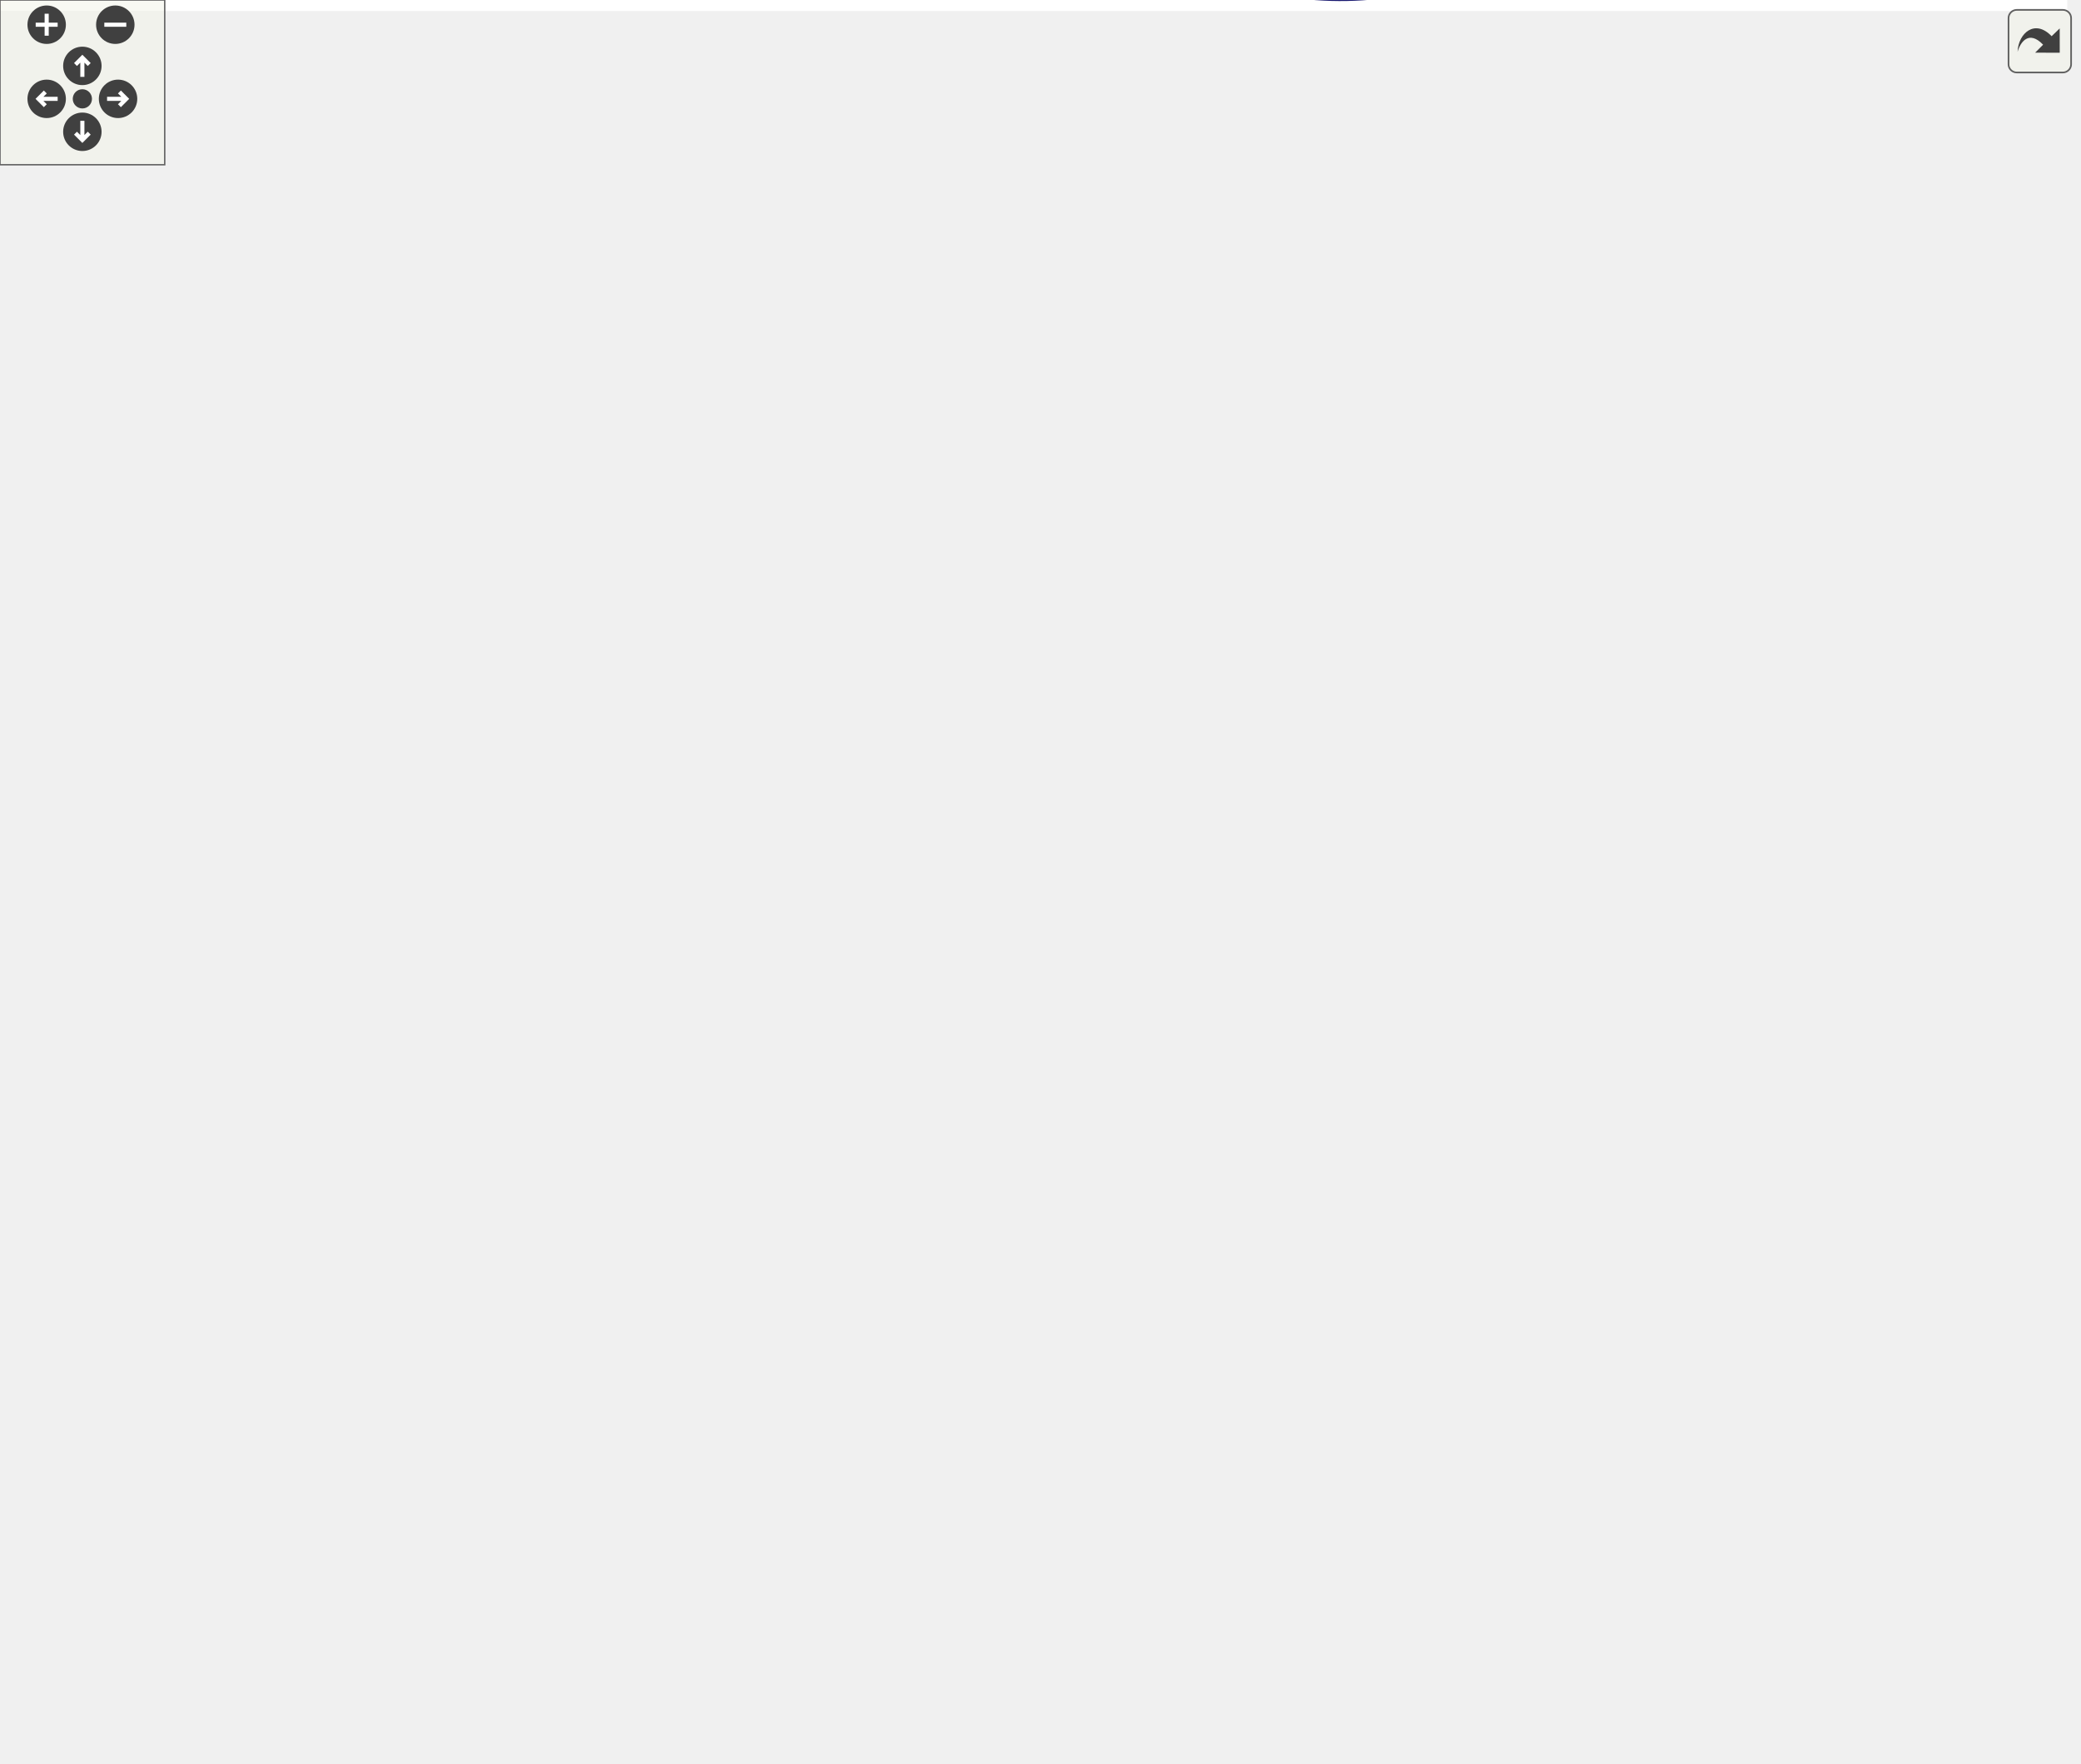
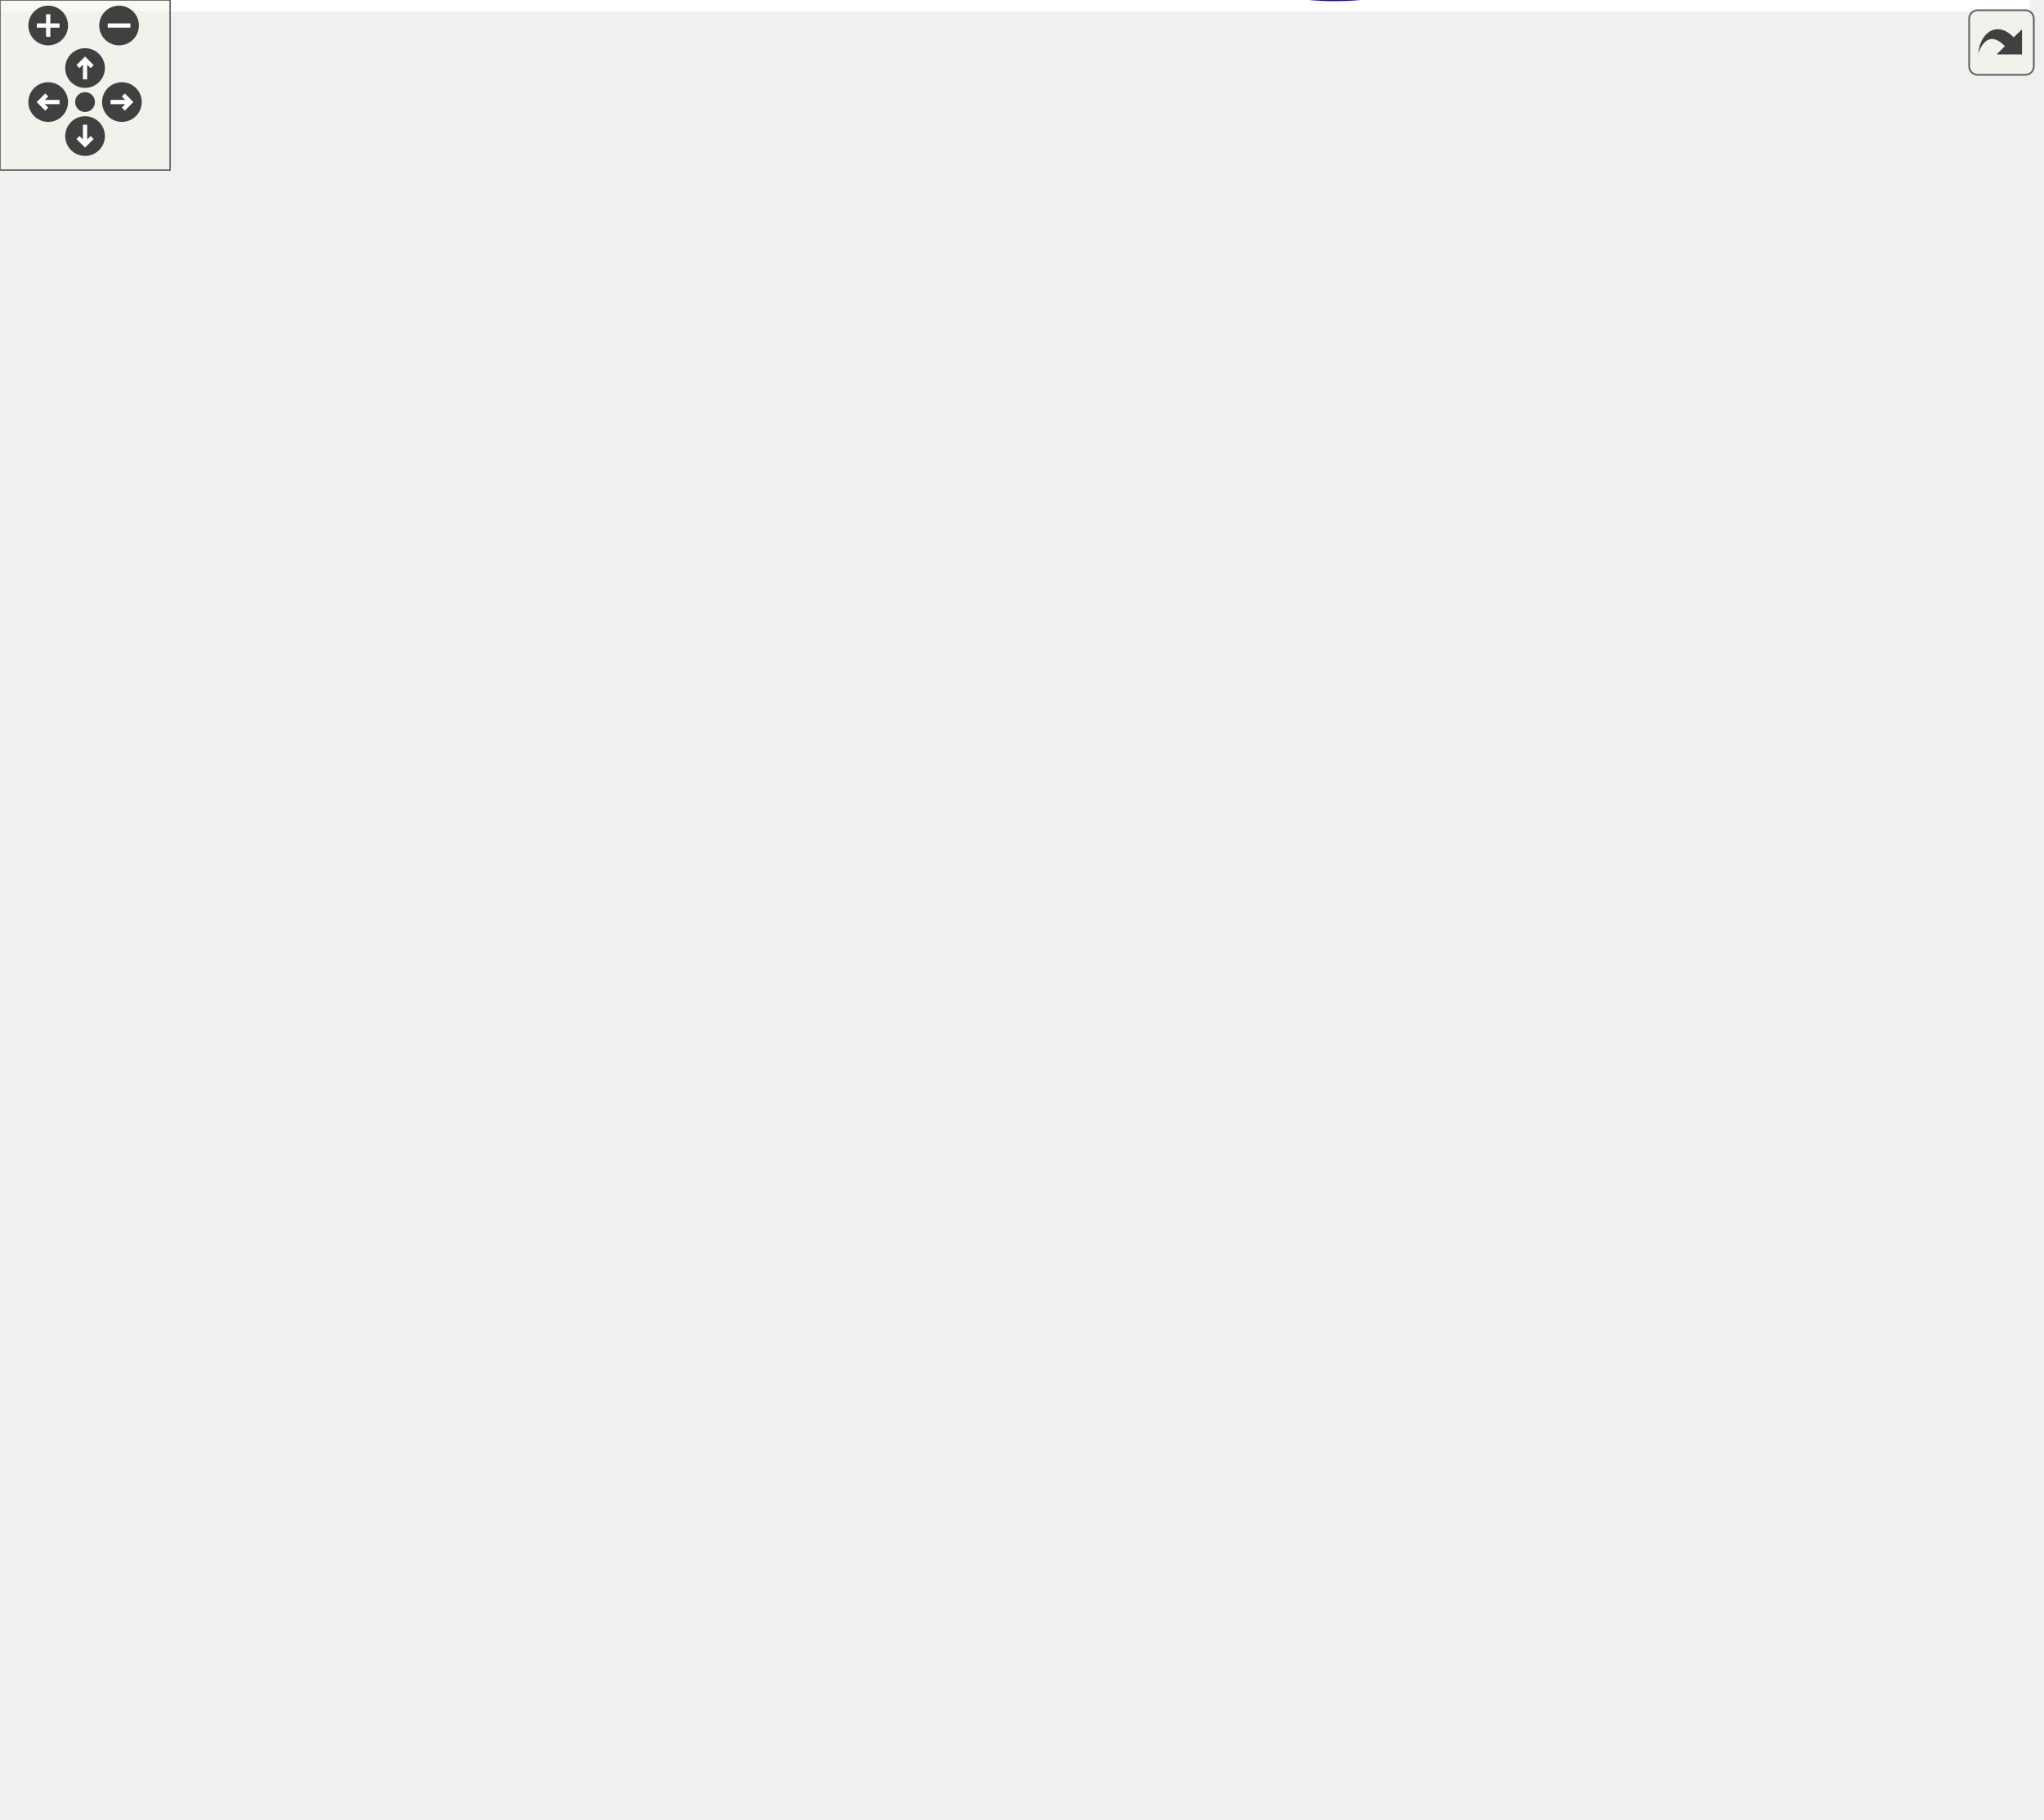
<svg xmlns="http://www.w3.org/2000/svg" xmlns:xlink="http://www.w3.org/1999/xlink" id="main" version="1.1" xml:space="preserve">
  <style type="text/css">
.edge:hover path { stroke: red; }
.edge:hover polygon { stroke: red; fill: red; }
</style>
  <defs>
    <circle id="rim" cx="0" cy="0" r="7" />
    <circle id="rim2" cx="0" cy="0" r="3.5" />
    <g id="zoomPlus">
      <use xlink:href="#rim" fill="#404040">
        <set attributeName="fill" to="#808080" begin="zoomplus.mouseover" end="zoomplus.mouseout" />
      </use>
      <path d="M-4,0h8M0,-4v8" fill="none" stroke="white" stroke-width="1.5" pointer-events="none" />
    </g>
    <g id="zoomMin">
      <use xlink:href="#rim" fill="#404040">
        <set attributeName="fill" to="#808080" begin="zoomminus.mouseover" end="zoomminus.mouseout" />
      </use>
      <path d="M-4,0h8" fill="none" stroke="white" stroke-width="1.5" pointer-events="none" />
    </g>
    <g id="dirArrow">
      <path fill="none" stroke="white" stroke-width="1.5" d="M0,-3.0v7 M-2.5,-0.5L0,-3.0L2.5,-0.5" />
    </g>
    <g id="resetDef">
      <use xlink:href="#rim2" fill="#404040">
        <set attributeName="fill" to="#808080" begin="reset.mouseover" end="reset.mouseout" />
      </use>
    </g>
  </defs>
  <svg id="graph" class="graph">
    <g id="viewport">
-       <polygon fill="white" stroke="transparent" points="-4,4 -4,-581.52 753,-581.52 753,4 -4,4" />
+       <polygon fill="white" stroke="transparent" points="-4,4 -4,-581.01 716,-581.01 716,4 -4,4" />
      <g id="node1" class="node">
        <g id="a_node1">
          <a xlink:title=" ">
-             <polygon fill="#bfbfbf" stroke="black" points="0,-209.17 0,-228.17 143,-228.17 143,-209.17 0,-209.17" />
-             <text text-anchor="middle" x="71.5" y="-216.17" font-family="Helvetica,sans-Serif" font-size="10.00">BOOST_AUTO_TEST_CASE</text>
+             <polygon fill="#bfbfbf" stroke="black" points="0,-206.16 0,-225.16 143,-225.16 143,-206.16 0,-206.16" />
+             <text text-anchor="middle" x="71.5" y="-213.16" font-family="Helvetica,sans-Serif" font-size="10.00">BOOST_AUTO_TEST_CASE</text>
          </a>
        </g>
      </g>
      <g id="node2" class="node">
        <g id="a_node2">
          <a xlink:href="namespaceprecice_1_1testing.html#a6a116337529290bbb1bf2545b5fb315a" target="_top" xlink:title="equals to be used in tests. Compares two matrices using a given tolerance. Prints both operands on fa...">
-             <polygon fill="white" stroke="black" points="203.5,-477.17 203.5,-496.17 333.5,-496.17 333.5,-477.17 203.5,-477.17" />
-             <text text-anchor="middle" x="268.5" y="-484.17" font-family="Helvetica,sans-Serif" font-size="10.00">precice::testing::equals</text>
+             <polygon fill="white" stroke="black" points="203.5,-479.16 203.5,-498.16 333.5,-498.16 333.5,-479.16 203.5,-479.16" />
+             <text text-anchor="middle" x="268.5" y="-486.16" font-family="Helvetica,sans-Serif" font-size="10.00">precice::testing::equals</text>
          </a>
        </g>
      </g>
      <g id="edge1" class="edge">
-         <path fill="none" stroke="midnightblue" d="M73.52,-228.41C77.99,-265.9 99.34,-402.05 179,-467.67 183.4,-471.29 188.32,-474.27 193.54,-476.71" />
-         <polygon fill="midnightblue" stroke="midnightblue" points="192.61,-480.11 203.19,-480.55 195.2,-473.6 192.61,-480.11" />
+         <path fill="none" stroke="midnightblue" d="M73.42,-225.33C77.58,-263.18 98.04,-402.49 179,-469.66 183.38,-473.3 188.3,-476.29 193.51,-478.74" />
+         <polygon fill="midnightblue" stroke="midnightblue" points="192.57,-482.13 203.16,-482.59 195.17,-475.63 192.57,-482.13" />
      </g>
      <g id="node3" class="node">
        <g id="a_node3">
          <a xlink:href="classprecice_1_1time_1_1Storage.html#abdb67a781f1f1fed8ea1a1461c532882" target="_top" xlink:title="Move this Storage by storing the values at the end of the Storage at 0.0 and clearing the storage....">
-             <polygon fill="white" stroke="black" points="206.5,-378.67 206.5,-408.67 330.5,-408.67 330.5,-378.67 206.5,-378.67" />
-             <text text-anchor="start" x="214.5" y="-396.67" font-family="Helvetica,sans-Serif" font-size="10.00">precice::time::Storage</text>
-             <text text-anchor="middle" x="268.5" y="-385.67" font-family="Helvetica,sans-Serif" font-size="10.00">::move</text>
+             <polygon fill="white" stroke="black" points="206.5,-380.66 206.5,-410.66 330.5,-410.66 330.5,-380.66 206.5,-380.66" />
+             <text text-anchor="start" x="214.5" y="-398.66" font-family="Helvetica,sans-Serif" font-size="10.00">precice::time::Storage</text>
+             <text text-anchor="middle" x="268.5" y="-387.66" font-family="Helvetica,sans-Serif" font-size="10.00">::move</text>
          </a>
        </g>
      </g>
      <g id="edge2" class="edge">
-         <path fill="none" stroke="midnightblue" d="M83.26,-228.33C113.57,-255.52 200.18,-333.26 242.97,-371.66" />
-         <polygon fill="midnightblue" stroke="midnightblue" points="240.89,-374.49 250.67,-378.57 245.57,-369.28 240.89,-374.49" />
+         <path fill="none" stroke="midnightblue" d="M82.98,-225.34C113.22,-253.25 201.14,-334.41 243.77,-373.76" />
+         <polygon fill="midnightblue" stroke="midnightblue" points="241.46,-376.39 251.18,-380.6 246.2,-371.24 241.46,-376.39" />
      </g>
      <g id="node6" class="node">
        <g id="a_node6">
          <a xlink:href="classprecice_1_1testing_1_1WaveformFixture.html#a636fca0cb7eeb7906d161f5bee6d9f23" target="_top" xlink:title=" ">
-             <polygon fill="white" stroke="black" points="179,-427.67 179,-457.67 358,-457.67 358,-427.67 179,-427.67" />
-             <text text-anchor="start" x="187" y="-445.67" font-family="Helvetica,sans-Serif" font-size="10.00">precice::testing::Waveform</text>
-             <text text-anchor="middle" x="268.5" y="-434.67" font-family="Helvetica,sans-Serif" font-size="10.00">Fixture::numberOfStoredSamples</text>
+             <polygon fill="white" stroke="black" points="179,-429.66 179,-459.66 358,-459.66 358,-429.66 179,-429.66" />
+             <text text-anchor="start" x="187" y="-447.66" font-family="Helvetica,sans-Serif" font-size="10.00">precice::testing::Waveform</text>
+             <text text-anchor="middle" x="268.5" y="-436.66" font-family="Helvetica,sans-Serif" font-size="10.00">Fixture::numberOfStoredSamples</text>
          </a>
        </g>
      </g>
      <g id="edge5" class="edge">
-         <path fill="none" stroke="midnightblue" d="M74.73,-228.36C82.7,-260.71 112.87,-365.94 179,-418.67 180.77,-420.08 182.62,-421.41 184.52,-422.66" />
-         <polygon fill="midnightblue" stroke="midnightblue" points="182.83,-425.73 193.25,-427.66 186.31,-419.65 182.83,-425.73" />
+         <path fill="none" stroke="midnightblue" d="M74.65,-225.59C82.37,-258.74 111.86,-366.56 179,-420.66 180.58,-421.94 182.22,-423.14 183.92,-424.28" />
+         <polygon fill="midnightblue" stroke="midnightblue" points="182.38,-427.44 192.78,-429.48 185.92,-421.4 182.38,-427.44" />
      </g>
      <g id="node7" class="node">
        <g id="a_node7">
          <a xlink:href="classprecice_1_1time_1_1Waveform.html#a2434985b05162df567f7e27e722b3a8f" target="_top" xlink:title="Evaluate waveform at specific point in time. Uses interpolation if necessary.">
-             <polygon fill="white" stroke="black" points="200,-244.67 200,-274.67 337,-274.67 337,-244.67 200,-244.67" />
-             <text text-anchor="start" x="208" y="-262.67" font-family="Helvetica,sans-Serif" font-size="10.00">precice::time::Waveform</text>
-             <text text-anchor="middle" x="268.5" y="-251.67" font-family="Helvetica,sans-Serif" font-size="10.00">::sample</text>
+             <polygon fill="white" stroke="black" points="200,-244.66 200,-274.66 337,-274.66 337,-244.66 200,-244.66" />
+             <text text-anchor="start" x="208" y="-262.66" font-family="Helvetica,sans-Serif" font-size="10.00">precice::time::Waveform</text>
+             <text text-anchor="middle" x="268.5" y="-251.66" font-family="Helvetica,sans-Serif" font-size="10.00">::sample</text>
          </a>
        </g>
      </g>
      <g id="edge7" class="edge">
-         <path fill="none" stroke="midnightblue" d="M117.73,-228.18C139.19,-232.69 165.44,-238.21 189.94,-243.36" />
-         <polygon fill="midnightblue" stroke="midnightblue" points="189.44,-246.83 199.95,-245.47 190.88,-239.98 189.44,-246.83" />
+         <path fill="none" stroke="midnightblue" d="M114.81,-225.21C137.06,-230.23 165.03,-236.54 190.92,-242.38" />
+         <polygon fill="midnightblue" stroke="midnightblue" points="190.21,-245.81 200.73,-244.6 191.75,-238.98 190.21,-245.81" />
      </g>
      <g id="node16" class="node">
        <g id="a_node16">
          <a xlink:href="classprecice_1_1time_1_1Storage.html#ad5470fbe7059583cab29225b2fd5b3d1" target="_top" xlink:title="Store Sample at a specific time.">
-             <polygon fill="white" stroke="black" points="206.5,-162.67 206.5,-192.67 330.5,-192.67 330.5,-162.67 206.5,-162.67" />
-             <text text-anchor="start" x="214.5" y="-180.67" font-family="Helvetica,sans-Serif" font-size="10.00">precice::time::Storage</text>
-             <text text-anchor="middle" x="268.5" y="-169.67" font-family="Helvetica,sans-Serif" font-size="10.00">::setSampleAtTime</text>
+             <polygon fill="white" stroke="black" points="206.5,-156.66 206.5,-186.66 330.5,-186.66 330.5,-156.66 206.5,-156.66" />
+             <text text-anchor="start" x="214.5" y="-174.66" font-family="Helvetica,sans-Serif" font-size="10.00">precice::time::Storage</text>
+             <text text-anchor="middle" x="268.5" y="-163.66" font-family="Helvetica,sans-Serif" font-size="10.00">::setSampleAtTime</text>
          </a>
        </g>
      </g>
      <g id="edge18" class="edge">
-         <path fill="none" stroke="midnightblue" d="M117.73,-209.16C141.07,-204.25 170.09,-198.15 196.36,-192.63" />
-         <polygon fill="midnightblue" stroke="midnightblue" points="197.2,-196.03 206.27,-190.54 195.76,-189.18 197.2,-196.03" />
+         <path fill="none" stroke="midnightblue" d="M114.81,-206.12C138.66,-200.74 169.06,-193.87 196.46,-187.69" />
+         <polygon fill="midnightblue" stroke="midnightblue" points="197.41,-191.07 206.4,-185.45 195.87,-184.24 197.41,-191.07" />
      </g>
      <g id="node19" class="node">
        <g id="a_node19">
          <a xlink:href="classprecice_1_1time_1_1Waveform.html#a3ce572182eaa8e47aeb1799bf5b350f4" target="_top" xlink:title="Returns a reference to the _timeStepsStorage.">
-             <polygon fill="white" stroke="black" points="200,-64.67 200,-94.67 337,-94.67 337,-64.67 200,-64.67" />
-             <text text-anchor="start" x="208" y="-82.67" font-family="Helvetica,sans-Serif" font-size="10.00">precice::time::Waveform</text>
-             <text text-anchor="middle" x="268.5" y="-71.67" font-family="Helvetica,sans-Serif" font-size="10.00">::timeStepsStorage</text>
+             <polygon fill="white" stroke="black" points="200,-58.66 200,-88.66 337,-88.66 337,-58.66 200,-58.66" />
+             <text text-anchor="start" x="208" y="-76.66" font-family="Helvetica,sans-Serif" font-size="10.00">precice::time::Waveform</text>
+             <text text-anchor="middle" x="268.5" y="-65.66" font-family="Helvetica,sans-Serif" font-size="10.00">::timeStepsStorage</text>
          </a>
        </g>
      </g>
      <g id="edge23" class="edge">
-         <path fill="none" stroke="midnightblue" d="M78.7,-209.07C93.37,-187.12 132.51,-133 179,-104.67 182.6,-102.47 186.41,-100.46 190.33,-98.63" />
-         <polygon fill="midnightblue" stroke="midnightblue" points="191.84,-101.79 199.67,-94.64 189.09,-95.35 191.84,-101.79" />
+         <path fill="none" stroke="midnightblue" d="M78.42,-206.14C92.78,-183.82 131.81,-127.84 179,-98.66 182.59,-96.44 186.38,-94.41 190.3,-92.56" />
+         <polygon fill="midnightblue" stroke="midnightblue" points="191.81,-95.72 199.62,-88.55 189.05,-89.29 191.81,-95.72" />
      </g>
      <g id="node20" class="node">
        <g id="a_node20">
          <a xlink:href="classprecice_1_1time_1_1Storage.html#a5b8f19e9892462b4a2c960a5e72014ae" target="_top" xlink:title="Trims this Storage by deleting all values except values associated with 0.0.">
-             <polygon fill="white" stroke="black" points="206.5,-15.67 206.5,-45.67 330.5,-45.67 330.5,-15.67 206.5,-15.67" />
-             <text text-anchor="start" x="214.5" y="-33.67" font-family="Helvetica,sans-Serif" font-size="10.00">precice::time::Storage</text>
-             <text text-anchor="middle" x="268.5" y="-22.67" font-family="Helvetica,sans-Serif" font-size="10.00">::trim</text>
+             <polygon fill="white" stroke="black" points="206.5,-9.66 206.5,-39.66 330.5,-39.66 330.5,-9.66 206.5,-9.66" />
+             <text text-anchor="start" x="214.5" y="-27.66" font-family="Helvetica,sans-Serif" font-size="10.00">precice::time::Storage</text>
+             <text text-anchor="middle" x="268.5" y="-16.66" font-family="Helvetica,sans-Serif" font-size="10.00">::trim</text>
          </a>
        </g>
      </g>
      <g id="edge24" class="edge">
-         <path fill="none" stroke="midnightblue" d="M76.04,-208.84C86.78,-180.46 121.79,-97.7 179,-55.67 184.45,-51.67 190.51,-48.31 196.84,-45.48" />
-         <polygon fill="midnightblue" stroke="midnightblue" points="198.27,-48.68 206.26,-41.72 195.68,-42.18 198.27,-48.68" />
+         <path fill="none" stroke="midnightblue" d="M75.83,-206.07C86.25,-177.56 120.96,-92.68 179,-49.66 184.43,-45.64 190.48,-42.26 196.81,-39.43" />
+         <polygon fill="midnightblue" stroke="midnightblue" points="198.24,-42.62 206.22,-35.65 195.64,-36.13 198.24,-42.62" />
      </g>
      <g id="node21" class="node">
        <g id="a_node21">
          <a xlink:href="classprecice_1_1testing_1_1WaveformFixture.html#a2937f297176e83fa8a704daee81fcc4d" target="_top" xlink:title=" ">
-             <polygon fill="white" stroke="black" points="194.5,-113.67 194.5,-143.67 342.5,-143.67 342.5,-113.67 194.5,-113.67" />
-             <text text-anchor="start" x="202.5" y="-131.67" font-family="Helvetica,sans-Serif" font-size="10.00">precice::testing::Waveform</text>
-             <text text-anchor="middle" x="268.5" y="-120.67" font-family="Helvetica,sans-Serif" font-size="10.00">Fixture::valuesSize</text>
+             <polygon fill="white" stroke="black" points="194.5,-107.66 194.5,-137.66 342.5,-137.66 342.5,-107.66 194.5,-107.66" />
+             <text text-anchor="start" x="202.5" y="-125.66" font-family="Helvetica,sans-Serif" font-size="10.00">precice::testing::Waveform</text>
+             <text text-anchor="middle" x="268.5" y="-114.66" font-family="Helvetica,sans-Serif" font-size="10.00">Fixture::valuesSize</text>
          </a>
        </g>
      </g>
      <g id="edge25" class="edge">
-         <path fill="none" stroke="midnightblue" d="M85.64,-209.01C105.13,-195.07 143.27,-169.27 179,-153.67 184.44,-151.3 190.16,-149.09 195.97,-147.04" />
-         <polygon fill="midnightblue" stroke="midnightblue" points="197.43,-150.24 205.8,-143.75 195.21,-143.6 197.43,-150.24" />
+         <path fill="none" stroke="midnightblue" d="M84.92,-206C104.11,-191.48 142.57,-164.01 179,-147.66 184.32,-145.28 189.92,-143.06 195.62,-141.02" />
+         <polygon fill="midnightblue" stroke="midnightblue" points="196.92,-144.27 205.26,-137.74 194.67,-137.65 196.92,-144.27" />
      </g>
      <g id="node4" class="node">
        <g id="a_node4">
          <a xlink:href="classprecice_1_1time_1_1Storage.html#af36ba54c937446be11a57a86a7c71a01" target="_top" xlink:title=" ">
-             <polygon fill="white" stroke="black" points="429.5,-507.67 429.5,-537.67 553.5,-537.67 553.5,-507.67 429.5,-507.67" />
-             <text text-anchor="start" x="437.5" y="-525.67" font-family="Helvetica,sans-Serif" font-size="10.00">precice::time::Storage</text>
-             <text text-anchor="middle" x="491.5" y="-514.67" font-family="Helvetica,sans-Serif" font-size="10.00">::getSampleAtEnd</text>
+             <polygon fill="white" stroke="black" points="411,-512.66 411,-542.66 535,-542.66 535,-512.66 411,-512.66" />
+             <text text-anchor="start" x="419" y="-530.66" font-family="Helvetica,sans-Serif" font-size="10.00">precice::time::Storage</text>
+             <text text-anchor="middle" x="473" y="-519.66" font-family="Helvetica,sans-Serif" font-size="10.00">::getSampleAtEnd</text>
          </a>
        </g>
      </g>
      <g id="edge3" class="edge">
-         <path fill="none" stroke="midnightblue" d="M330.95,-403.7C340.71,-407.27 350.16,-412.11 358,-418.67 386.05,-442.14 366.26,-468.84 394,-492.67 401.59,-499.19 410.58,-504.29 419.97,-508.28" />
-         <polygon fill="midnightblue" stroke="midnightblue" points="418.88,-511.61 429.47,-511.92 421.38,-505.07 418.88,-511.61" />
+         <path fill="none" stroke="midnightblue" d="M330.57,-405.42C340.49,-409.02 350.09,-413.94 358,-420.66 386.79,-445.13 366.37,-471.9 394,-497.66 398.11,-501.5 402.77,-504.86 407.71,-507.8" />
+         <polygon fill="midnightblue" stroke="midnightblue" points="406.37,-511.05 416.85,-512.66 409.66,-504.87 406.37,-511.05" />
      </g>
      <g id="node5" class="node">
        <g id="a_node5">
          <a xlink:href="classprecice_1_1time_1_1Storage.html#ac6b8883c787b328e1a4114d4457c0b30" target="_top" xlink:title="Number of stored times.">
-             <polygon fill="white" stroke="black" points="625,-444.67 625,-474.67 749,-474.67 749,-444.67 625,-444.67" />
-             <text text-anchor="start" x="633" y="-462.67" font-family="Helvetica,sans-Serif" font-size="10.00">precice::time::Storage</text>
-             <text text-anchor="middle" x="687" y="-451.67" font-family="Helvetica,sans-Serif" font-size="10.00">::nTimes</text>
+             <polygon fill="white" stroke="black" points="588,-449.66 588,-479.66 712,-479.66 712,-449.66 588,-449.66" />
+             <text text-anchor="start" x="596" y="-467.66" font-family="Helvetica,sans-Serif" font-size="10.00">precice::time::Storage</text>
+             <text text-anchor="middle" x="650" y="-456.66" font-family="Helvetica,sans-Serif" font-size="10.00">::nTimes</text>
          </a>
        </g>
      </g>
      <g id="edge4" class="edge">
-         <path fill="none" stroke="midnightblue" d="M330.7,-406.51C340.18,-409.75 349.6,-413.74 358,-418.67 377.52,-430.12 373.17,-445.83 394,-454.67 464.63,-484.64 553.79,-480.92 614.89,-472.88" />
-         <polygon fill="midnightblue" stroke="midnightblue" points="615.4,-476.34 624.83,-471.5 614.44,-469.41 615.4,-476.34" />
+         <path fill="none" stroke="midnightblue" d="M330.87,-408.22C340.33,-411.48 349.7,-415.57 358,-420.66 378.11,-433 372.49,-449.99 394,-459.66 451.86,-485.67 524.82,-484.14 577.86,-477.74" />
+         <polygon fill="midnightblue" stroke="midnightblue" points="578.39,-481.2 587.86,-476.45 577.49,-474.26 578.39,-481.2" />
      </g>
      <g id="edge6" class="edge">
-         <path fill="none" stroke="midnightblue" d="M343.17,-457.78C348.5,-460.55 353.53,-463.81 358,-467.67 387.53,-493.13 361.26,-526.5 394,-547.67 466.78,-594.73 508.15,-578.88 589,-547.67 622.52,-534.73 651.62,-504.24 668.98,-482.79" />
-         <polygon fill="midnightblue" stroke="midnightblue" points="671.84,-484.82 675.26,-474.79 666.33,-480.49 671.84,-484.82" />
+         <path fill="none" stroke="midnightblue" d="M343.22,-459.71C348.54,-462.49 353.55,-465.77 358,-469.66 388.27,-496.13 360.38,-530.6 394,-552.66 452.71,-591.19 486.49,-577.95 552,-552.66 585.52,-539.72 614.62,-509.23 631.98,-487.78" />
+         <polygon fill="midnightblue" stroke="midnightblue" points="634.84,-489.81 638.26,-479.78 629.33,-485.49 634.84,-489.81" />
      </g>
      <g id="edge17" class="edge">
-         <path fill="none" stroke="midnightblue" d="M282.17,-274.7C299.67,-295.63 332.04,-334.91 358,-369.67 374.82,-392.19 370,-407.04 394,-421.67 412.5,-432.94 534.51,-445.95 614.85,-453.45" />
-         <polygon fill="midnightblue" stroke="midnightblue" points="614.64,-456.94 624.92,-454.38 615.29,-449.97 614.64,-456.94" />
+         <path fill="none" stroke="midnightblue" d="M282.26,-274.91C299.87,-296.15 332.37,-336.07 358,-371.66 375.07,-395.37 369.4,-410.91 394,-426.66 423.65,-445.65 513.17,-455.65 577.77,-460.54" />
+         <polygon fill="midnightblue" stroke="midnightblue" points="577.69,-464.04 587.92,-461.28 578.2,-457.06 577.69,-464.04" />
      </g>
      <g id="node8" class="node">
        <g id="a_node8">
-           <a xlink:href="namespaceprecice_1_1time.html#af4779cf38348055f1a32dfe2a1f807c7" target="_top" xlink:title=" ">
-             <polygon fill="white" stroke="black" points="394,-294.17 394,-313.17 589,-313.17 589,-294.17 394,-294.17" />
-             <text text-anchor="middle" x="491.5" y="-301.17" font-family="Helvetica,sans-Serif" font-size="10.00">precice::time::bSplineInterpolationAt</text>
+           <a xlink:href="classprecice_1_1time_1_1Waveform.html#ab432661dd5328b9fe7825752ccbf4301" target="_top" xlink:title="Computes which degree may be used for interpolation.">
+             <polygon fill="white" stroke="black" points="404.5,-288.66 404.5,-318.66 541.5,-318.66 541.5,-288.66 404.5,-288.66" />
+             <text text-anchor="start" x="412.5" y="-306.66" font-family="Helvetica,sans-Serif" font-size="10.00">precice::time::Waveform</text>
+             <text text-anchor="middle" x="473" y="-295.66" font-family="Helvetica,sans-Serif" font-size="10.00">::computeUsedDegree</text>
          </a>
        </g>
      </g>
      <g id="edge8" class="edge">
-         <path fill="none" stroke="midnightblue" d="M337.01,-273.28C355.49,-276.98 375.51,-280.99 394,-284.67 406.29,-287.11 419.46,-289.72 432,-292.19" />
-         <polygon fill="midnightblue" stroke="midnightblue" points="431.41,-295.64 441.9,-294.14 432.76,-288.77 431.41,-295.64" />
+         <path fill="none" stroke="midnightblue" d="M337.21,-274.38C355.53,-278.36 375.51,-282.7 394.33,-286.79" />
+         <polygon fill="midnightblue" stroke="midnightblue" points="393.84,-290.26 404.35,-288.96 395.32,-283.42 393.84,-290.26" />
      </g>
      <g id="node9" class="node">
        <g id="a_node9">
-           <a xlink:href="classprecice_1_1time_1_1Waveform.html#ab432661dd5328b9fe7825752ccbf4301" target="_top" xlink:title="Computes which degree may be used for interpolation.">
-             <polygon fill="white" stroke="black" points="423,-244.67 423,-274.67 560,-274.67 560,-244.67 423,-244.67" />
-             <text text-anchor="start" x="431" y="-262.67" font-family="Helvetica,sans-Serif" font-size="10.00">precice::time::Waveform</text>
-             <text text-anchor="middle" x="491.5" y="-251.67" font-family="Helvetica,sans-Serif" font-size="10.00">::computeUsedDegree</text>
+           <a xlink:href="namespaceprecice_1_1detail.html#adede399b4b92eea01face616a0cc7051" target="_top" xlink:title=" ">
+             <polygon fill="white" stroke="black" points="416.5,-250.16 416.5,-269.16 529.5,-269.16 529.5,-250.16 416.5,-250.16" />
+             <text text-anchor="middle" x="473" y="-257.16" font-family="Helvetica,sans-Serif" font-size="10.00">precice::detail::data</text>
          </a>
        </g>
      </g>
      <g id="edge9" class="edge">
-         <path fill="none" stroke="midnightblue" d="M337.01,-259.67C360.88,-259.67 387.93,-259.67 412.6,-259.67" />
-         <polygon fill="midnightblue" stroke="midnightblue" points="412.64,-263.17 422.64,-259.67 412.64,-256.17 412.64,-263.17" />
+         <path fill="none" stroke="midnightblue" d="M337.21,-259.66C359.44,-259.66 384.11,-259.66 406.2,-259.66" />
+         <polygon fill="midnightblue" stroke="midnightblue" points="406.48,-263.16 416.48,-259.66 406.48,-256.16 406.48,-263.16" />
      </g>
      <g id="node10" class="node">
        <g id="a_node10">
-           <a xlink:href="namespaceprecice_1_1detail.html#adede399b4b92eea01face616a0cc7051" target="_top" xlink:title=" ">
-             <polygon fill="white" stroke="black" points="435,-206.17 435,-225.17 548,-225.17 548,-206.17 435,-206.17" />
-             <text text-anchor="middle" x="491.5" y="-213.17" font-family="Helvetica,sans-Serif" font-size="10.00">precice::detail::data</text>
+           <a xlink:href="namespaceprecice_1_1math.html#a0e86802cfe992deba131d789d035b5b7" target="_top" xlink:title="Compares two Eigen::MatrixBase for equality up to tolerance.">
+             <polygon fill="white" stroke="black" points="412,-162.16 412,-181.16 534,-181.16 534,-162.16 412,-162.16" />
+             <text text-anchor="middle" x="473" y="-169.16" font-family="Helvetica,sans-Serif" font-size="10.00">precice::math::equals</text>
          </a>
        </g>
      </g>
      <g id="edge10" class="edge">
-         <path fill="none" stroke="midnightblue" d="M337.01,-246.23C367.55,-240.15 403.29,-233.03 432.59,-227.2" />
-         <polygon fill="midnightblue" stroke="midnightblue" points="433.55,-230.58 442.67,-225.19 432.18,-223.71 433.55,-230.58" />
+         <path fill="none" stroke="midnightblue" d="M292.97,-244.53C317.38,-229.35 357.11,-206.2 394,-191.66 401.32,-188.78 409.18,-186.2 417,-183.92" />
+         <polygon fill="midnightblue" stroke="midnightblue" points="418.14,-187.24 426.84,-181.21 416.27,-180.49 418.14,-187.24" />
      </g>
      <g id="node11" class="node">
        <g id="a_node11">
-           <a xlink:href="namespaceprecice_1_1math.html#a0e86802cfe992deba131d789d035b5b7" target="_top" xlink:title="Compares two Eigen::MatrixBase for equality up to tolerance.">
-             <polygon fill="white" stroke="black" points="430.5,-168.17 430.5,-187.17 552.5,-187.17 552.5,-168.17 430.5,-168.17" />
-             <text text-anchor="middle" x="491.5" y="-175.17" font-family="Helvetica,sans-Serif" font-size="10.00">precice::math::equals</text>
+           <a xlink:href="classprecice_1_1time_1_1Storage.html#a7699b242d48c467606c27cacbf1f6492" target="_top" xlink:title="Get all normalized dts and values in ascending order (with respect to normalized dts)">
+             <polygon fill="white" stroke="black" points="411,-337.66 411,-367.66 535,-367.66 535,-337.66 411,-337.66" />
+             <text text-anchor="start" x="419" y="-355.66" font-family="Helvetica,sans-Serif" font-size="10.00">precice::time::Storage</text>
+             <text text-anchor="middle" x="473" y="-344.66" font-family="Helvetica,sans-Serif" font-size="10.00">::getTimesAndValues</text>
          </a>
        </g>
      </g>
      <g id="edge11" class="edge">
-         <path fill="none" stroke="midnightblue" d="M294.35,-244.52C318.87,-230.2 357.81,-209.12 394,-196.67 402.48,-193.75 411.54,-191.23 420.58,-189.07" />
-         <polygon fill="midnightblue" stroke="midnightblue" points="421.38,-192.48 430.37,-186.86 419.84,-185.65 421.38,-192.48" />
-       </g>
-       <g id="node12" class="node">
-         <g id="a_node12">
-           <a xlink:href="classprecice_1_1time_1_1Storage.html#a7699b242d48c467606c27cacbf1f6492" target="_top" xlink:title="Get all normalized dts and values in ascending order (with respect to normalized dts)">
-             <polygon fill="white" stroke="black" points="429.5,-332.67 429.5,-362.67 553.5,-362.67 553.5,-332.67 429.5,-332.67" />
-             <text text-anchor="start" x="437.5" y="-350.67" font-family="Helvetica,sans-Serif" font-size="10.00">precice::time::Storage</text>
-             <text text-anchor="middle" x="491.5" y="-339.67" font-family="Helvetica,sans-Serif" font-size="10.00">::getTimesAndValues</text>
-           </a>
-         </g>
-       </g>
-       <g id="edge12" class="edge">
-         <path fill="none" stroke="midnightblue" d="M295.47,-274.89C320.15,-288.85 358.65,-309.32 394,-322.67 402.18,-325.76 410.88,-328.6 419.59,-331.17" />
-         <polygon fill="midnightblue" stroke="midnightblue" points="418.82,-334.59 429.39,-333.96 420.73,-327.86 418.82,-334.59" />
+         <path fill="none" stroke="midnightblue" d="M293.09,-274.68C317.59,-289.81 357.39,-313.09 394,-328.66 398.61,-330.62 403.43,-332.5 408.32,-334.28" />
+         <polygon fill="midnightblue" stroke="midnightblue" points="407.17,-337.59 417.77,-337.57 409.48,-330.98 407.17,-337.59" />
+       </g>
+       <g id="node13" class="node">
+         <g id="a_node13">
+           <a xlink:href="classprecice_1_1time_1_1Storage.html#aa849687d3952aaeb8efb114153743767" target="_top" xlink:title="Returns the values at time following &quot;before&quot; contained in this Storage.">
+             <polygon fill="white" stroke="black" points="411,-200.66 411,-230.66 535,-230.66 535,-200.66 411,-200.66" />
+             <text text-anchor="start" x="419" y="-218.66" font-family="Helvetica,sans-Serif" font-size="10.00">precice::time::Storage</text>
+             <text text-anchor="middle" x="473" y="-207.66" font-family="Helvetica,sans-Serif" font-size="10.00">::getValuesAtOrAfter</text>
+           </a>
+         </g>
+       </g>
+       <g id="edge14" class="edge">
+         <path fill="none" stroke="midnightblue" d="M337.21,-244.95C357.66,-240.51 380.18,-235.61 400.85,-231.12" />
+         <polygon fill="midnightblue" stroke="midnightblue" points="401.8,-234.5 410.83,-228.95 400.31,-227.66 401.8,-234.5" />
      </g>
      <g id="node14" class="node">
        <g id="a_node14">
-           <a xlink:href="classprecice_1_1time_1_1Storage.html#aa849687d3952aaeb8efb114153743767" target="_top" xlink:title="Returns the values at time following &quot;before&quot; contained in this Storage.">
-             <polygon fill="white" stroke="black" points="429.5,-381.67 429.5,-411.67 553.5,-411.67 553.5,-381.67 429.5,-381.67" />
-             <text text-anchor="start" x="437.5" y="-399.67" font-family="Helvetica,sans-Serif" font-size="10.00">precice::time::Storage</text>
-             <text text-anchor="middle" x="491.5" y="-388.67" font-family="Helvetica,sans-Serif" font-size="10.00">::getValuesAtOrAfter</text>
+           <a xlink:href="namespaceprecice_1_1math_1_1bspline.html#a164179f14178b5f1ebcb5ca46764e1f9" target="_top" xlink:title=" ">
+             <polygon fill="white" stroke="black" points="410.5,-386.66 410.5,-416.66 535.5,-416.66 535.5,-386.66 410.5,-386.66" />
+             <text text-anchor="start" x="418.5" y="-404.66" font-family="Helvetica,sans-Serif" font-size="10.00">precice::math::bspline</text>
+             <text text-anchor="middle" x="473" y="-393.66" font-family="Helvetica,sans-Serif" font-size="10.00">::interpolateAt</text>
          </a>
        </g>
      </g>
      <g id="edge15" class="edge">
-         <path fill="none" stroke="midnightblue" d="M281.92,-275.06C302.56,-299.55 346.36,-347.24 394,-372.67 402,-376.94 410.77,-380.47 419.67,-383.38" />
-         <polygon fill="midnightblue" stroke="midnightblue" points="418.76,-386.76 429.35,-386.3 420.78,-380.06 418.76,-386.76" />
+         <path fill="none" stroke="midnightblue" d="M281.61,-275.04C302.12,-300.1 346.17,-349.73 394,-377.66 396.88,-379.34 399.88,-380.91 402.97,-382.39" />
+         <polygon fill="midnightblue" stroke="midnightblue" points="401.85,-385.72 412.42,-386.51 404.65,-379.3 401.85,-385.72" />
      </g>
      <g id="node15" class="node">
        <g id="a_node15">
          <a xlink:href="classprecice_1_1time_1_1Storage.html#a4685b028851d8b729fca86cdb02503b2" target="_top" xlink:title="Get maximum normalized dt that is stored in this Storage.">
-             <polygon fill="white" stroke="black" points="420,-118.67 420,-148.67 563,-148.67 563,-118.67 420,-118.67" />
-             <text text-anchor="start" x="428" y="-136.67" font-family="Helvetica,sans-Serif" font-size="10.00">precice::time::Storage</text>
-             <text text-anchor="middle" x="491.5" y="-125.67" font-family="Helvetica,sans-Serif" font-size="10.00">::maxStoredNormalizedDt</text>
+             <polygon fill="white" stroke="black" points="401.5,-112.66 401.5,-142.66 544.5,-142.66 544.5,-112.66 401.5,-112.66" />
+             <text text-anchor="start" x="409.5" y="-130.66" font-family="Helvetica,sans-Serif" font-size="10.00">precice::time::Storage</text>
+             <text text-anchor="middle" x="473" y="-119.66" font-family="Helvetica,sans-Serif" font-size="10.00">::maxStoredNormalizedDt</text>
          </a>
        </g>
      </g>
      <g id="edge16" class="edge">
-         <path fill="none" stroke="midnightblue" d="M297.79,-244.52C315.99,-234.05 339.59,-219.1 358,-202.67 376.85,-185.85 372.72,-172.29 394,-158.67 399.04,-155.44 404.48,-152.63 410.13,-150.18" />
-         <polygon fill="midnightblue" stroke="midnightblue" points="411.74,-153.31 419.77,-146.39 409.19,-146.79 411.74,-153.31" />
-       </g>
-       <g id="edge14" class="edge">
-         <path fill="none" stroke="midnightblue" d="M553.63,-358.8C565.75,-362.29 578.1,-366.82 589,-372.67 619.49,-389.02 648.16,-416.88 666.32,-436.67" />
-         <polygon fill="midnightblue" stroke="midnightblue" points="663.91,-439.23 673.2,-444.34 669.12,-434.56 663.91,-439.23" />
-       </g>
-       <g id="node13" class="node">
-         <g id="a_node13">
+         <path fill="none" stroke="midnightblue" d="M294.49,-244.44C312.99,-232.58 338.3,-215.08 358,-196.66 376.46,-179.41 373.11,-166.88 394,-152.66 396.91,-150.68 399.99,-148.85 403.17,-147.16" />
+         <polygon fill="midnightblue" stroke="midnightblue" points="404.87,-150.23 412.37,-142.75 401.84,-143.91 404.87,-150.23" />
+       </g>
+       <g id="edge13" class="edge">
+         <path fill="none" stroke="midnightblue" d="M531.02,-367.82C538.29,-370.65 545.46,-373.91 552,-377.66 582.01,-394.87 610.78,-422.57 629.08,-442.08" />
+         <polygon fill="midnightblue" stroke="midnightblue" points="626.68,-444.64 636.03,-449.63 631.84,-439.9 626.68,-444.64" />
+       </g>
+       <g id="node12" class="node">
+         <g id="a_node12">
          <a xlink:href="classprecice_1_1time_1_1Storage.html#a5314dff98a3b6c92ef7bf48be027fa4d" target="_top" xlink:title="Number of Dofs for each values.">
-             <polygon fill="white" stroke="black" points="625,-165.67 625,-195.67 749,-195.67 749,-165.67 625,-165.67" />
-             <text text-anchor="start" x="633" y="-183.67" font-family="Helvetica,sans-Serif" font-size="10.00">precice::time::Storage</text>
-             <text text-anchor="middle" x="687" y="-172.67" font-family="Helvetica,sans-Serif" font-size="10.00">::nDofs</text>
-           </a>
-         </g>
-       </g>
-       <g id="edge13" class="edge">
-         <path fill="none" stroke="midnightblue" d="M553.58,-338.89C566.04,-335.23 578.52,-330.03 589,-322.67 631.76,-292.62 661.4,-237.27 675.87,-205.27" />
-         <polygon fill="midnightblue" stroke="midnightblue" points="679.22,-206.33 680.03,-195.76 672.81,-203.52 679.22,-206.33" />
+             <polygon fill="white" stroke="black" points="588,-165.66 588,-195.66 712,-195.66 712,-165.66 588,-165.66" />
+             <text text-anchor="start" x="596" y="-183.66" font-family="Helvetica,sans-Serif" font-size="10.00">precice::time::Storage</text>
+             <text text-anchor="middle" x="650" y="-172.66" font-family="Helvetica,sans-Serif" font-size="10.00">::nDofs</text>
+           </a>
+         </g>
+       </g>
+       <g id="edge12" class="edge">
+         <path fill="none" stroke="midnightblue" d="M535.23,-338.43C541.19,-335.72 546.9,-332.49 552,-328.66 595.4,-296.04 625.1,-237.93 639.34,-205.07" />
+         <polygon fill="midnightblue" stroke="midnightblue" points="642.61,-206.31 643.26,-195.74 636.16,-203.6 642.61,-206.31" />
      </g>
      <g id="edge19" class="edge">
-         <path fill="none" stroke="midnightblue" d="M330.77,-177.67C358.41,-177.67 391.23,-177.67 419.9,-177.67" />
-         <polygon fill="midnightblue" stroke="midnightblue" points="420.26,-181.17 430.26,-177.67 420.26,-174.17 420.26,-181.17" />
+         <path fill="none" stroke="midnightblue" d="M330.53,-171.66C352.95,-171.66 378.51,-171.66 401.68,-171.66" />
+         <polygon fill="midnightblue" stroke="midnightblue" points="401.79,-175.16 411.79,-171.66 401.79,-168.16 401.79,-175.16" />
      </g>
      <g id="edge20" class="edge">
-         <path fill="none" stroke="midnightblue" d="M330.77,-165.47C355.23,-160.6 383.75,-154.92 409.86,-149.73" />
-         <polygon fill="midnightblue" stroke="midnightblue" points="410.61,-153.14 419.73,-147.76 409.24,-146.28 410.61,-153.14" />
+         <path fill="none" stroke="midnightblue" d="M330.53,-158.4C350.15,-154.14 372.17,-149.35 392.89,-144.85" />
+         <polygon fill="midnightblue" stroke="midnightblue" points="393.91,-148.21 402.94,-142.67 392.42,-141.37 393.91,-148.21" />
      </g>
      <g id="node17" class="node">
        <g id="a_node17">
          <a xlink:href="namespaceprecice_1_1math.html#ad2261eb57e2922093b31a6ddb203d5f8" target="_top" xlink:title=" ">
-             <polygon fill="white" stroke="black" points="428.5,-80.17 428.5,-99.17 554.5,-99.17 554.5,-80.17 428.5,-80.17" />
-             <text text-anchor="middle" x="491.5" y="-87.17" font-family="Helvetica,sans-Serif" font-size="10.00">precice::math::smaller</text>
+             <polygon fill="white" stroke="black" points="410,-74.16 410,-93.16 536,-93.16 536,-74.16 410,-74.16" />
+             <text text-anchor="middle" x="473" y="-81.16" font-family="Helvetica,sans-Serif" font-size="10.00">precice::math::smaller</text>
          </a>
        </g>
      </g>
      <g id="edge21" class="edge">
-         <path fill="none" stroke="midnightblue" d="M330.67,-166.46C340.25,-163.21 349.72,-159.04 358,-153.67 379.2,-139.93 372.39,-122.76 394,-109.67 401.55,-105.1 409.97,-101.55 418.62,-98.81" />
-         <polygon fill="midnightblue" stroke="midnightblue" points="419.75,-102.13 428.43,-96.05 417.85,-95.39 419.75,-102.13" />
+         <path fill="none" stroke="midnightblue" d="M330.67,-160.45C340.25,-157.21 349.72,-153.03 358,-147.66 379.2,-133.92 372.7,-117.26 394,-103.66 398.06,-101.07 402.44,-98.82 406.97,-96.85" />
+         <polygon fill="midnightblue" stroke="midnightblue" points="408.38,-100.07 416.46,-93.22 405.87,-93.53 408.38,-100.07" />
      </g>
      <g id="node18" class="node">
        <g id="a_node18">
          <a xlink:href="namespaceprecice_1_1math.html#a9885a93970db6840d33a76782ae9d4c7" target="_top" xlink:title=" ">
-             <polygon fill="white" stroke="black" points="412.5,-42.17 412.5,-61.17 570.5,-61.17 570.5,-42.17 412.5,-42.17" />
-             <text text-anchor="middle" x="491.5" y="-49.17" font-family="Helvetica,sans-Serif" font-size="10.00">precice::math::smallerEquals</text>
+             <polygon fill="white" stroke="black" points="394,-36.16 394,-55.16 552,-55.16 552,-36.16 394,-36.16" />
+             <text text-anchor="middle" x="473" y="-43.16" font-family="Helvetica,sans-Serif" font-size="10.00">precice::math::smallerEquals</text>
          </a>
        </g>
      </g>
      <g id="edge22" class="edge">
-         <path fill="none" stroke="midnightblue" d="M330.71,-168.83C340.62,-165.32 350.17,-160.44 358,-153.67 388.41,-127.36 362.68,-95.89 394,-70.67 396.81,-68.41 399.82,-66.39 402.96,-64.59" />
-         <polygon fill="midnightblue" stroke="midnightblue" points="404.73,-67.62 412.17,-60.07 401.65,-61.33 404.73,-67.62" />
+         <path fill="none" stroke="midnightblue" d="M330.71,-162.82C340.62,-159.31 350.17,-154.43 358,-147.66 388.41,-121.36 363.25,-90.57 394,-64.66 396.01,-62.97 398.14,-61.43 400.37,-60.02" />
+         <polygon fill="midnightblue" stroke="midnightblue" points="402.2,-63.01 409.38,-55.21 398.91,-56.83 402.2,-63.01" />
      </g>
      <g id="edge26" class="edge">
-         <path fill="none" stroke="midnightblue" d="M342.55,-114.44C348.08,-111.73 353.32,-108.5 358,-104.67 385.68,-82.01 363.57,-51.48 394,-32.67 467.72,12.89 512.75,8.52 589,-32.67 637.46,-58.85 665.62,-120.96 678.15,-155.83" />
-         <polygon fill="midnightblue" stroke="midnightblue" points="674.84,-156.98 681.4,-165.29 681.46,-154.7 674.84,-156.98" />
+         <path fill="none" stroke="midnightblue" d="M342.55,-108.43C348.08,-105.72 353.32,-102.49 358,-98.66 385.68,-76 363.57,-45.47 394,-26.66 453.73,10.26 490.52,7.27 552,-26.66 601.85,-54.18 629.59,-119.27 641.64,-155.4" />
+         <polygon fill="midnightblue" stroke="midnightblue" points="638.38,-156.72 644.75,-165.19 645.05,-154.6 638.38,-156.72" />
      </g>
    </g>
  </svg>
  <g id="navigator" transform="translate(0 0)" fill="#404254">
    <rect fill="#f2f5e9" fill-opacity="0.5" stroke="#606060" stroke-width=".5" x="0" y="0" width="60" height="60" />
    <use id="zoomplus" xlink:href="#zoomPlus" x="17" y="9" />
    <use id="zoomminus" xlink:href="#zoomMin" x="42" y="9" />
    <use id="reset" xlink:href="#resetDef" x="30" y="36" />
    <g id="arrowUp" xlink:href="#dirArrow" transform="translate(30 24)">
      <use xlink:href="#rim" fill="#404040">
        <set attributeName="fill" to="#808080" begin="arrowUp.mouseover" end="arrowUp.mouseout" />
      </use>
      <path fill="none" stroke="white" stroke-width="1.5" d="M0,-3.0v7 M-2.5,-0.5L0,-3.0L2.5,-0.5" />
    </g>
    <g id="arrowRight" xlink:href="#dirArrow" transform="rotate(90) translate(36 -43)">
      <use xlink:href="#rim" fill="#404040">
        <set attributeName="fill" to="#808080" begin="arrowRight.mouseover" end="arrowRight.mouseout" />
      </use>
      <path fill="none" stroke="white" stroke-width="1.5" d="M0,-3.0v7 M-2.5,-0.5L0,-3.0L2.5,-0.5" />
    </g>
    <g id="arrowDown" xlink:href="#dirArrow" transform="rotate(180) translate(-30 -48)">
      <use xlink:href="#rim" fill="#404040">
        <set attributeName="fill" to="#808080" begin="arrowDown.mouseover" end="arrowDown.mouseout" />
      </use>
      <path fill="none" stroke="white" stroke-width="1.5" d="M0,-3.0v7 M-2.5,-0.5L0,-3.0L2.5,-0.5" />
    </g>
    <g id="arrowLeft" xlink:href="#dirArrow" transform="rotate(270) translate(-36 17)">
      <use xlink:href="#rim" fill="#404040">
        <set attributeName="fill" to="#808080" begin="arrowLeft.mouseover" end="arrowLeft.mouseout" />
      </use>
      <path fill="none" stroke="white" stroke-width="1.5" d="M0,-3.0v7 M-2.5,-0.5L0,-3.0L2.5,-0.5" />
    </g>
  </g>
  <svg viewBox="0 0 15 15" width="100%" height="30px" preserveAspectRatio="xMaxYMin meet">
    <g id="arrow_out" transform="scale(0.3 0.3)">
      <a xlink:href="WaveformTest_8cpp_a50ce4442955774d68b740dd63d3fb2e1_cgraph_org.svg" target="_base">
        <rect id="button" ry="5" rx="5" y="6" x="6" height="38" width="38" fill="#f2f5e9" fill-opacity="0.5" stroke="#606060" stroke-width="1.0" />
        <path id="arrow" d="M 11.5,31.437 C 11.94,20.098 22.043,11.323 32.159,21.979 L 37.069,17.246 C 37.069,17.246 37.088,32 37.088,32 L 22.16,31.978 C 22.16,31.978 26.998,27.14 26.998,27.14 C 18.529,18.264 13.292,25.23 11.5,31.437 z" style="fill:#404040;" />
      </a>
    </g>
  </svg>
</svg>
